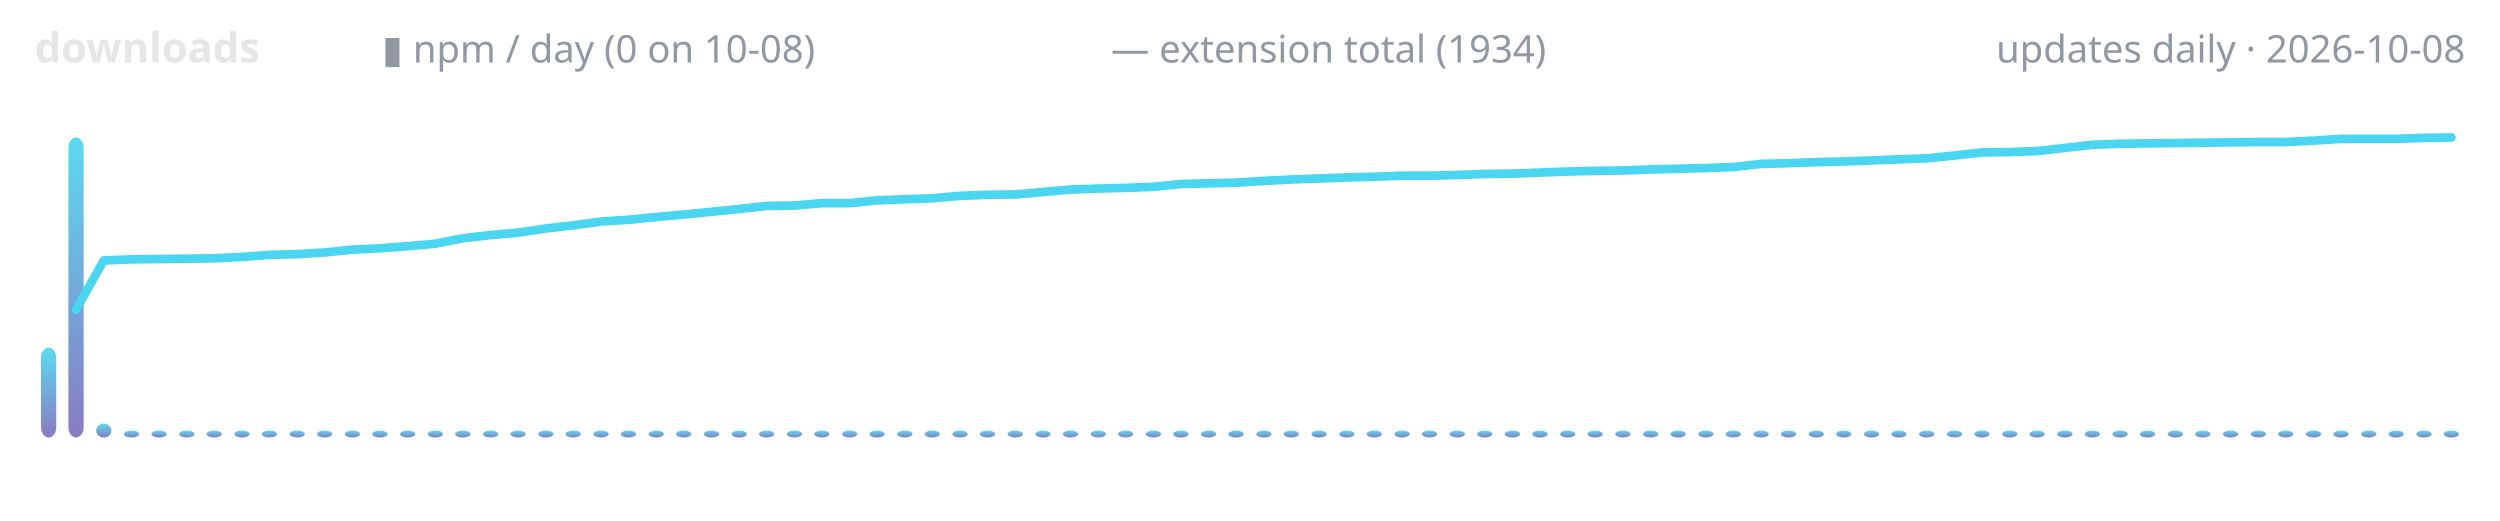
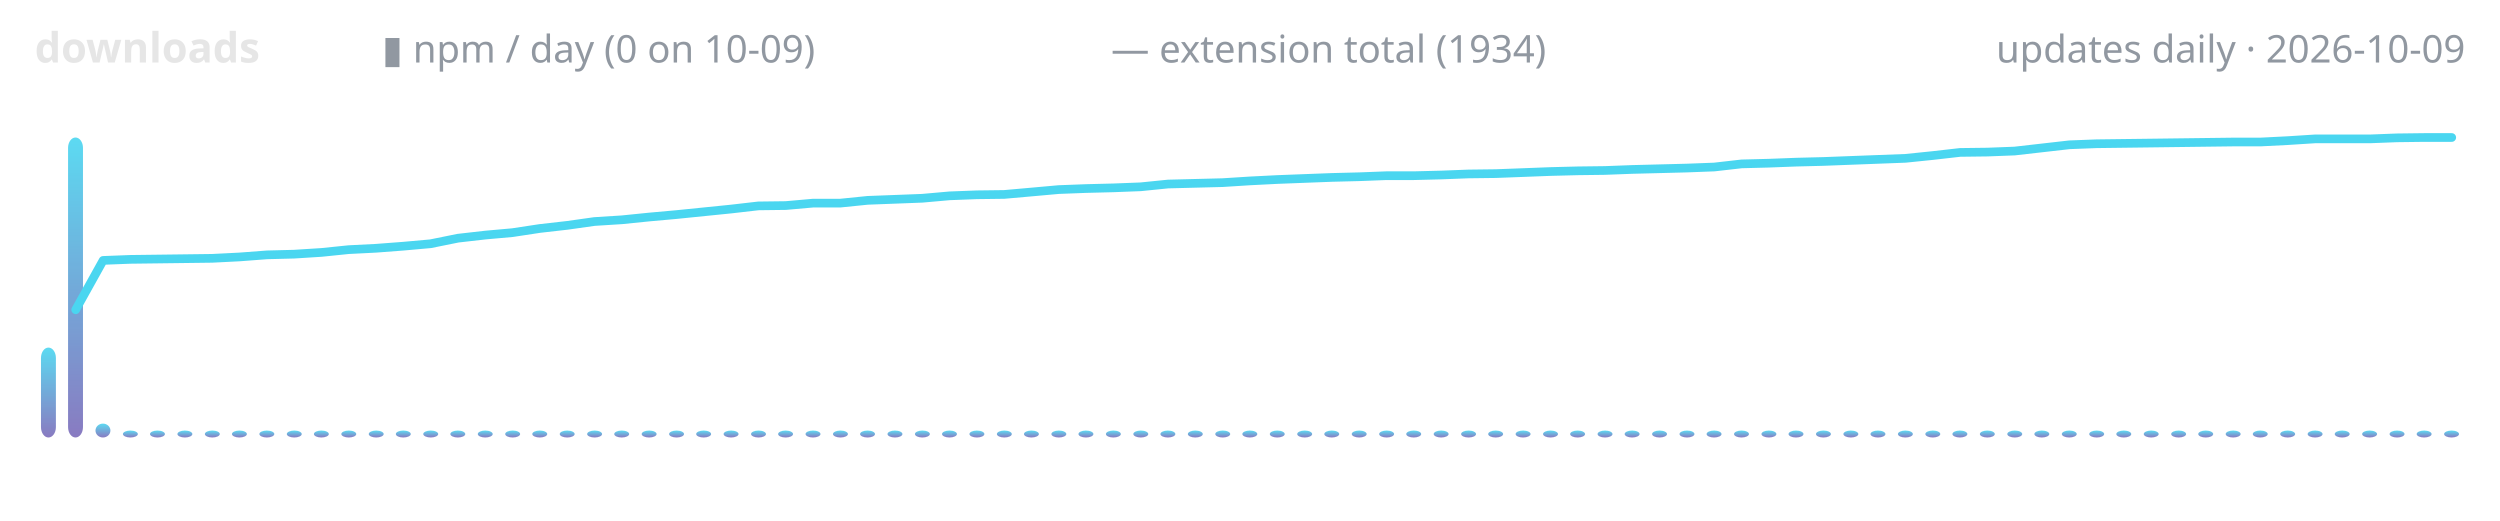
<svg xmlns="http://www.w3.org/2000/svg" width="720" height="150" viewBox="0 0 720 150" role="img" aria-label="lodestone downloads over time">
  <defs>
    <linearGradient id="g" x1="0" y1="1" x2="0" y2="0">
      <stop offset="0" stop-color="#7c6cba" />
      <stop offset="1" stop-color="#4ad6f0" />
    </linearGradient>
  </defs>
  <text x="10" y="18" font-family="ui-sans-serif,system-ui,sans-serif" font-size="12" font-weight="600" fill="#e6e6e6" text-anchor="start">downloads</text>
-   <text x="110" y="18" font-family="ui-sans-serif,system-ui,sans-serif" font-size="11" font-weight="400" fill="#9198a1" text-anchor="start">▮ npm / day (0 on 10-08)</text>
+   <text x="110" y="18" font-family="ui-sans-serif,system-ui,sans-serif" font-size="11" font-weight="400" fill="#9198a1" text-anchor="start">▮ npm / day (0 on 10-09)</text>
  <text x="320" y="18" font-family="ui-sans-serif,system-ui,sans-serif" font-size="11" font-weight="400" fill="#9198a1" text-anchor="start">— extension total (1934)</text>
-   <text x="710" y="18" font-family="ui-sans-serif,system-ui,sans-serif" font-size="11" font-weight="400" fill="#9198a1" text-anchor="end">updates daily · 2026-10-08</text>
-   <rect x="11.8" y="100.1" width="4.4" height="25.9" rx="3" fill="url(#g)" opacity="0.9" />
-   <rect x="19.7" y="39.6" width="4.4" height="86.4" rx="3" fill="url(#g)" opacity="0.9" />
-   <rect x="27.7" y="122.0" width="4.4" height="4.0" rx="3" fill="url(#g)" opacity="0.9" />
-   <rect x="35.7" y="124.0" width="4.4" height="2.0" rx="3" fill="url(#g)" opacity="0.9" />
-   <rect x="43.6" y="124.0" width="4.4" height="2.0" rx="3" fill="url(#g)" opacity="0.9" />
-   <rect x="51.6" y="124.0" width="4.4" height="2.0" rx="3" fill="url(#g)" opacity="0.9" />
-   <rect x="59.5" y="124.0" width="4.4" height="2.0" rx="3" fill="url(#g)" opacity="0.9" />
-   <rect x="67.5" y="124.0" width="4.4" height="2.0" rx="3" fill="url(#g)" opacity="0.9" />
-   <rect x="75.4" y="124.0" width="4.4" height="2.0" rx="3" fill="url(#g)" opacity="0.9" />
-   <rect x="83.4" y="124.0" width="4.4" height="2.0" rx="3" fill="url(#g)" opacity="0.9" />
-   <rect x="91.3" y="124.0" width="4.4" height="2.0" rx="3" fill="url(#g)" opacity="0.9" />
-   <rect x="99.3" y="124.0" width="4.4" height="2.0" rx="3" fill="url(#g)" opacity="0.9" />
-   <rect x="107.2" y="124.0" width="4.4" height="2.0" rx="3" fill="url(#g)" opacity="0.9" />
-   <rect x="115.2" y="124.0" width="4.4" height="2.0" rx="3" fill="url(#g)" opacity="0.9" />
-   <rect x="123.2" y="124.0" width="4.4" height="2.0" rx="3" fill="url(#g)" opacity="0.9" />
-   <rect x="131.1" y="124.0" width="4.4" height="2.0" rx="3" fill="url(#g)" opacity="0.9" />
-   <rect x="139.1" y="124.0" width="4.4" height="2.0" rx="3" fill="url(#g)" opacity="0.9" />
-   <rect x="147.0" y="124.0" width="4.4" height="2.0" rx="3" fill="url(#g)" opacity="0.9" />
-   <rect x="155.0" y="124.0" width="4.4" height="2.0" rx="3" fill="url(#g)" opacity="0.9" />
-   <rect x="162.9" y="124.0" width="4.4" height="2.0" rx="3" fill="url(#g)" opacity="0.9" />
-   <rect x="170.9" y="124.0" width="4.4" height="2.0" rx="3" fill="url(#g)" opacity="0.9" />
-   <rect x="178.8" y="124.0" width="4.4" height="2.0" rx="3" fill="url(#g)" opacity="0.9" />
-   <rect x="186.8" y="124.0" width="4.4" height="2.0" rx="3" fill="url(#g)" opacity="0.9" />
-   <rect x="194.7" y="124.0" width="4.4" height="2.0" rx="3" fill="url(#g)" opacity="0.9" />
-   <rect x="202.7" y="124.0" width="4.4" height="2.0" rx="3" fill="url(#g)" opacity="0.9" />
-   <rect x="210.7" y="124.0" width="4.4" height="2.0" rx="3" fill="url(#g)" opacity="0.9" />
-   <rect x="218.6" y="124.0" width="4.4" height="2.0" rx="3" fill="url(#g)" opacity="0.9" />
-   <rect x="226.6" y="124.0" width="4.4" height="2.0" rx="3" fill="url(#g)" opacity="0.9" />
-   <rect x="234.5" y="124.0" width="4.4" height="2.0" rx="3" fill="url(#g)" opacity="0.9" />
-   <rect x="242.5" y="124.0" width="4.4" height="2.0" rx="3" fill="url(#g)" opacity="0.9" />
-   <rect x="250.4" y="124.0" width="4.4" height="2.0" rx="3" fill="url(#g)" opacity="0.9" />
-   <rect x="258.4" y="124.0" width="4.4" height="2.0" rx="3" fill="url(#g)" opacity="0.9" />
-   <rect x="266.3" y="124.0" width="4.4" height="2.0" rx="3" fill="url(#g)" opacity="0.9" />
-   <rect x="274.3" y="124.0" width="4.4" height="2.0" rx="3" fill="url(#g)" opacity="0.9" />
-   <rect x="282.2" y="124.0" width="4.4" height="2.0" rx="3" fill="url(#g)" opacity="0.9" />
-   <rect x="290.2" y="124.0" width="4.4" height="2.0" rx="3" fill="url(#g)" opacity="0.9" />
-   <rect x="298.2" y="124.0" width="4.4" height="2.0" rx="3" fill="url(#g)" opacity="0.9" />
-   <rect x="306.1" y="124.0" width="4.4" height="2.0" rx="3" fill="url(#g)" opacity="0.9" />
-   <rect x="314.1" y="124.0" width="4.4" height="2.0" rx="3" fill="url(#g)" opacity="0.9" />
-   <rect x="322.0" y="124.0" width="4.4" height="2.0" rx="3" fill="url(#g)" opacity="0.9" />
-   <rect x="330.0" y="124.0" width="4.4" height="2.0" rx="3" fill="url(#g)" opacity="0.9" />
-   <rect x="337.9" y="124.0" width="4.4" height="2.0" rx="3" fill="url(#g)" opacity="0.9" />
-   <rect x="345.9" y="124.0" width="4.4" height="2.0" rx="3" fill="url(#g)" opacity="0.9" />
-   <rect x="353.8" y="124.0" width="4.4" height="2.0" rx="3" fill="url(#g)" opacity="0.9" />
-   <rect x="361.8" y="124.0" width="4.4" height="2.0" rx="3" fill="url(#g)" opacity="0.9" />
-   <rect x="369.7" y="124.0" width="4.4" height="2.0" rx="3" fill="url(#g)" opacity="0.9" />
-   <rect x="377.7" y="124.0" width="4.4" height="2.0" rx="3" fill="url(#g)" opacity="0.9" />
-   <rect x="385.7" y="124.0" width="4.4" height="2.0" rx="3" fill="url(#g)" opacity="0.9" />
-   <rect x="393.6" y="124.0" width="4.4" height="2.0" rx="3" fill="url(#g)" opacity="0.9" />
-   <rect x="401.6" y="124.0" width="4.4" height="2.0" rx="3" fill="url(#g)" opacity="0.9" />
-   <rect x="409.5" y="124.0" width="4.4" height="2.0" rx="3" fill="url(#g)" opacity="0.9" />
-   <rect x="417.5" y="124.0" width="4.4" height="2.0" rx="3" fill="url(#g)" opacity="0.9" />
-   <rect x="425.4" y="124.0" width="4.4" height="2.0" rx="3" fill="url(#g)" opacity="0.9" />
-   <rect x="433.4" y="124.0" width="4.4" height="2.0" rx="3" fill="url(#g)" opacity="0.9" />
-   <rect x="441.3" y="124.0" width="4.4" height="2.0" rx="3" fill="url(#g)" opacity="0.9" />
-   <rect x="449.3" y="124.0" width="4.4" height="2.0" rx="3" fill="url(#g)" opacity="0.9" />
-   <rect x="457.2" y="124.0" width="4.4" height="2.0" rx="3" fill="url(#g)" opacity="0.9" />
-   <rect x="465.2" y="124.0" width="4.4" height="2.0" rx="3" fill="url(#g)" opacity="0.9" />
-   <rect x="473.2" y="124.0" width="4.4" height="2.0" rx="3" fill="url(#g)" opacity="0.9" />
-   <rect x="481.1" y="124.0" width="4.4" height="2.0" rx="3" fill="url(#g)" opacity="0.9" />
-   <rect x="489.1" y="124.0" width="4.4" height="2.0" rx="3" fill="url(#g)" opacity="0.9" />
-   <rect x="497.0" y="124.0" width="4.4" height="2.0" rx="3" fill="url(#g)" opacity="0.9" />
-   <rect x="505.0" y="124.0" width="4.4" height="2.0" rx="3" fill="url(#g)" opacity="0.9" />
-   <rect x="512.9" y="124.0" width="4.4" height="2.0" rx="3" fill="url(#g)" opacity="0.9" />
-   <rect x="520.9" y="124.0" width="4.4" height="2.0" rx="3" fill="url(#g)" opacity="0.9" />
-   <rect x="528.8" y="124.0" width="4.4" height="2.0" rx="3" fill="url(#g)" opacity="0.9" />
-   <rect x="536.8" y="124.0" width="4.4" height="2.0" rx="3" fill="url(#g)" opacity="0.9" />
-   <rect x="544.7" y="124.0" width="4.4" height="2.0" rx="3" fill="url(#g)" opacity="0.9" />
-   <rect x="552.7" y="124.0" width="4.4" height="2.0" rx="3" fill="url(#g)" opacity="0.9" />
-   <rect x="560.7" y="124.0" width="4.4" height="2.0" rx="3" fill="url(#g)" opacity="0.9" />
-   <rect x="568.6" y="124.0" width="4.4" height="2.0" rx="3" fill="url(#g)" opacity="0.9" />
-   <rect x="576.6" y="124.0" width="4.4" height="2.0" rx="3" fill="url(#g)" opacity="0.9" />
-   <rect x="584.5" y="124.0" width="4.4" height="2.0" rx="3" fill="url(#g)" opacity="0.9" />
-   <rect x="592.5" y="124.0" width="4.4" height="2.0" rx="3" fill="url(#g)" opacity="0.9" />
-   <rect x="600.4" y="124.0" width="4.4" height="2.0" rx="3" fill="url(#g)" opacity="0.9" />
-   <rect x="608.4" y="124.0" width="4.4" height="2.0" rx="3" fill="url(#g)" opacity="0.9" />
-   <rect x="616.3" y="124.0" width="4.4" height="2.0" rx="3" fill="url(#g)" opacity="0.9" />
-   <rect x="624.3" y="124.0" width="4.4" height="2.0" rx="3" fill="url(#g)" opacity="0.9" />
-   <rect x="632.2" y="124.0" width="4.4" height="2.0" rx="3" fill="url(#g)" opacity="0.9" />
-   <rect x="640.2" y="124.0" width="4.4" height="2.0" rx="3" fill="url(#g)" opacity="0.9" />
-   <rect x="648.2" y="124.0" width="4.4" height="2.0" rx="3" fill="url(#g)" opacity="0.9" />
-   <rect x="656.1" y="124.0" width="4.4" height="2.0" rx="3" fill="url(#g)" opacity="0.9" />
-   <rect x="664.1" y="124.0" width="4.4" height="2.0" rx="3" fill="url(#g)" opacity="0.9" />
-   <rect x="672.0" y="124.0" width="4.4" height="2.0" rx="3" fill="url(#g)" opacity="0.9" />
-   <rect x="680.0" y="124.0" width="4.4" height="2.0" rx="3" fill="url(#g)" opacity="0.9" />
-   <rect x="687.9" y="124.0" width="4.4" height="2.0" rx="3" fill="url(#g)" opacity="0.9" />
-   <rect x="695.9" y="124.0" width="4.4" height="2.0" rx="3" fill="url(#g)" opacity="0.9" />
-   <rect x="703.8" y="124.0" width="4.4" height="2.0" rx="3" fill="url(#g)" opacity="0.9" />
-   <polyline points="21.9,89.2 29.9,75.0 37.8,74.7 45.8,74.6 53.8,74.5 61.7,74.4 69.7,74.0 77.6,73.4 85.6,73.2 93.5,72.7 101.5,71.9 109.4,71.5 117.4,70.9 125.3,70.2 133.3,68.6 141.3,67.7 149.2,67.0 157.2,65.8 165.1,64.9 173.1,63.8 181.0,63.3 189.0,62.5 196.9,61.8 204.9,61.0 212.8,60.2 220.8,59.3 228.8,59.2 236.7,58.5 244.7,58.5 252.6,57.7 260.6,57.4 268.5,57.1 276.5,56.4 284.4,56.1 292.4,56.0 300.3,55.3 308.3,54.6 316.3,54.3 324.2,54.1 332.2,53.8 340.1,53.0 348.1,52.8 356.0,52.6 364.0,52.1 371.9,51.7 379.9,51.4 387.8,51.1 395.8,50.9 403.8,50.6 411.7,50.6 419.7,50.4 427.6,50.1 435.6,50.0 443.5,49.7 451.5,49.4 459.4,49.2 467.4,49.1 475.3,48.8 483.3,48.6 491.3,48.4 499.2,48.1 507.2,47.2 515.1,47.0 523.1,46.7 531.0,46.5 539.0,46.2 546.9,45.9 554.9,45.6 562.8,44.8 570.8,43.9 578.8,43.8 586.7,43.5 594.7,42.6 602.6,41.7 610.6,41.4 618.5,41.3 626.5,41.2 634.4,41.1 642.4,41.0 650.3,40.9 658.3,40.9 666.3,40.5 674.2,40.0 682.2,40.0 690.1,40.0 698.1,39.7 706.0,39.6" fill="none" stroke="#4ad6f0" stroke-width="2.5" stroke-linecap="round" stroke-linejoin="round" />
+   <text x="710" y="18" font-family="ui-sans-serif,system-ui,sans-serif" font-size="11" font-weight="400" fill="#9198a1" text-anchor="end">updates daily · 2026-10-09</text>
+   <rect x="11.8" y="100.1" width="4.3" height="25.9" rx="3" fill="url(#g)" opacity="0.9" />
+   <rect x="19.6" y="39.6" width="4.3" height="86.4" rx="3" fill="url(#g)" opacity="0.9" />
+   <rect x="27.5" y="122.0" width="4.3" height="4.0" rx="3" fill="url(#g)" opacity="0.9" />
+   <rect x="35.4" y="124.0" width="4.3" height="2.0" rx="3" fill="url(#g)" opacity="0.9" />
+   <rect x="43.2" y="124.0" width="4.3" height="2.0" rx="3" fill="url(#g)" opacity="0.9" />
+   <rect x="51.1" y="124.0" width="4.3" height="2.0" rx="3" fill="url(#g)" opacity="0.9" />
+   <rect x="59.0" y="124.0" width="4.3" height="2.0" rx="3" fill="url(#g)" opacity="0.9" />
+   <rect x="66.8" y="124.0" width="4.3" height="2.0" rx="3" fill="url(#g)" opacity="0.9" />
+   <rect x="74.7" y="124.0" width="4.3" height="2.0" rx="3" fill="url(#g)" opacity="0.9" />
+   <rect x="82.6" y="124.0" width="4.3" height="2.0" rx="3" fill="url(#g)" opacity="0.9" />
+   <rect x="90.4" y="124.0" width="4.3" height="2.0" rx="3" fill="url(#g)" opacity="0.9" />
+   <rect x="98.3" y="124.0" width="4.3" height="2.0" rx="3" fill="url(#g)" opacity="0.9" />
+   <rect x="106.2" y="124.0" width="4.3" height="2.0" rx="3" fill="url(#g)" opacity="0.9" />
+   <rect x="114.0" y="124.0" width="4.3" height="2.0" rx="3" fill="url(#g)" opacity="0.9" />
+   <rect x="121.9" y="124.0" width="4.3" height="2.0" rx="3" fill="url(#g)" opacity="0.9" />
+   <rect x="129.7" y="124.0" width="4.3" height="2.0" rx="3" fill="url(#g)" opacity="0.9" />
+   <rect x="137.6" y="124.0" width="4.3" height="2.0" rx="3" fill="url(#g)" opacity="0.9" />
+   <rect x="145.5" y="124.0" width="4.3" height="2.0" rx="3" fill="url(#g)" opacity="0.9" />
+   <rect x="153.3" y="124.0" width="4.3" height="2.0" rx="3" fill="url(#g)" opacity="0.9" />
+   <rect x="161.2" y="124.0" width="4.3" height="2.0" rx="3" fill="url(#g)" opacity="0.9" />
+   <rect x="169.1" y="124.0" width="4.3" height="2.0" rx="3" fill="url(#g)" opacity="0.9" />
+   <rect x="176.9" y="124.0" width="4.3" height="2.0" rx="3" fill="url(#g)" opacity="0.9" />
+   <rect x="184.8" y="124.0" width="4.3" height="2.0" rx="3" fill="url(#g)" opacity="0.9" />
+   <rect x="192.7" y="124.0" width="4.3" height="2.0" rx="3" fill="url(#g)" opacity="0.9" />
+   <rect x="200.5" y="124.0" width="4.3" height="2.0" rx="3" fill="url(#g)" opacity="0.9" />
+   <rect x="208.4" y="124.0" width="4.3" height="2.0" rx="3" fill="url(#g)" opacity="0.9" />
+   <rect x="216.3" y="124.0" width="4.3" height="2.0" rx="3" fill="url(#g)" opacity="0.9" />
+   <rect x="224.1" y="124.0" width="4.3" height="2.0" rx="3" fill="url(#g)" opacity="0.9" />
+   <rect x="232.0" y="124.0" width="4.3" height="2.0" rx="3" fill="url(#g)" opacity="0.9" />
+   <rect x="239.9" y="124.0" width="4.3" height="2.0" rx="3" fill="url(#g)" opacity="0.9" />
+   <rect x="247.7" y="124.0" width="4.3" height="2.0" rx="3" fill="url(#g)" opacity="0.9" />
+   <rect x="255.6" y="124.0" width="4.3" height="2.0" rx="3" fill="url(#g)" opacity="0.9" />
+   <rect x="263.5" y="124.0" width="4.3" height="2.0" rx="3" fill="url(#g)" opacity="0.9" />
+   <rect x="271.3" y="124.0" width="4.3" height="2.0" rx="3" fill="url(#g)" opacity="0.9" />
+   <rect x="279.2" y="124.0" width="4.3" height="2.0" rx="3" fill="url(#g)" opacity="0.9" />
+   <rect x="287.1" y="124.0" width="4.3" height="2.0" rx="3" fill="url(#g)" opacity="0.9" />
+   <rect x="294.9" y="124.0" width="4.3" height="2.0" rx="3" fill="url(#g)" opacity="0.9" />
+   <rect x="302.8" y="124.0" width="4.3" height="2.0" rx="3" fill="url(#g)" opacity="0.9" />
+   <rect x="310.6" y="124.0" width="4.3" height="2.0" rx="3" fill="url(#g)" opacity="0.9" />
+   <rect x="318.5" y="124.0" width="4.3" height="2.0" rx="3" fill="url(#g)" opacity="0.9" />
+   <rect x="326.4" y="124.0" width="4.3" height="2.0" rx="3" fill="url(#g)" opacity="0.9" />
+   <rect x="334.2" y="124.0" width="4.3" height="2.0" rx="3" fill="url(#g)" opacity="0.9" />
+   <rect x="342.1" y="124.0" width="4.3" height="2.0" rx="3" fill="url(#g)" opacity="0.9" />
+   <rect x="350.0" y="124.0" width="4.3" height="2.0" rx="3" fill="url(#g)" opacity="0.9" />
+   <rect x="357.8" y="124.0" width="4.3" height="2.0" rx="3" fill="url(#g)" opacity="0.9" />
+   <rect x="365.7" y="124.0" width="4.3" height="2.0" rx="3" fill="url(#g)" opacity="0.9" />
+   <rect x="373.6" y="124.0" width="4.3" height="2.0" rx="3" fill="url(#g)" opacity="0.9" />
+   <rect x="381.4" y="124.0" width="4.3" height="2.0" rx="3" fill="url(#g)" opacity="0.9" />
+   <rect x="389.3" y="124.0" width="4.3" height="2.0" rx="3" fill="url(#g)" opacity="0.9" />
+   <rect x="397.2" y="124.0" width="4.3" height="2.0" rx="3" fill="url(#g)" opacity="0.9" />
+   <rect x="405.0" y="124.0" width="4.3" height="2.0" rx="3" fill="url(#g)" opacity="0.9" />
+   <rect x="412.9" y="124.0" width="4.3" height="2.0" rx="3" fill="url(#g)" opacity="0.9" />
+   <rect x="420.8" y="124.0" width="4.3" height="2.0" rx="3" fill="url(#g)" opacity="0.9" />
+   <rect x="428.6" y="124.0" width="4.3" height="2.0" rx="3" fill="url(#g)" opacity="0.9" />
+   <rect x="436.5" y="124.0" width="4.3" height="2.0" rx="3" fill="url(#g)" opacity="0.9" />
+   <rect x="444.4" y="124.0" width="4.3" height="2.0" rx="3" fill="url(#g)" opacity="0.9" />
+   <rect x="452.2" y="124.0" width="4.3" height="2.0" rx="3" fill="url(#g)" opacity="0.9" />
+   <rect x="460.1" y="124.0" width="4.3" height="2.0" rx="3" fill="url(#g)" opacity="0.9" />
+   <rect x="467.9" y="124.0" width="4.3" height="2.0" rx="3" fill="url(#g)" opacity="0.9" />
+   <rect x="475.8" y="124.0" width="4.3" height="2.0" rx="3" fill="url(#g)" opacity="0.9" />
+   <rect x="483.7" y="124.0" width="4.3" height="2.0" rx="3" fill="url(#g)" opacity="0.9" />
+   <rect x="491.5" y="124.0" width="4.3" height="2.0" rx="3" fill="url(#g)" opacity="0.9" />
+   <rect x="499.4" y="124.0" width="4.3" height="2.0" rx="3" fill="url(#g)" opacity="0.9" />
+   <rect x="507.3" y="124.0" width="4.3" height="2.0" rx="3" fill="url(#g)" opacity="0.9" />
+   <rect x="515.1" y="124.0" width="4.3" height="2.0" rx="3" fill="url(#g)" opacity="0.9" />
+   <rect x="523.0" y="124.0" width="4.3" height="2.0" rx="3" fill="url(#g)" opacity="0.9" />
+   <rect x="530.9" y="124.0" width="4.3" height="2.0" rx="3" fill="url(#g)" opacity="0.9" />
+   <rect x="538.7" y="124.0" width="4.3" height="2.0" rx="3" fill="url(#g)" opacity="0.9" />
+   <rect x="546.6" y="124.0" width="4.3" height="2.0" rx="3" fill="url(#g)" opacity="0.9" />
+   <rect x="554.5" y="124.0" width="4.3" height="2.0" rx="3" fill="url(#g)" opacity="0.9" />
+   <rect x="562.3" y="124.0" width="4.3" height="2.0" rx="3" fill="url(#g)" opacity="0.9" />
+   <rect x="570.2" y="124.0" width="4.3" height="2.0" rx="3" fill="url(#g)" opacity="0.9" />
+   <rect x="578.1" y="124.0" width="4.3" height="2.0" rx="3" fill="url(#g)" opacity="0.9" />
+   <rect x="585.9" y="124.0" width="4.3" height="2.0" rx="3" fill="url(#g)" opacity="0.9" />
+   <rect x="593.8" y="124.0" width="4.3" height="2.0" rx="3" fill="url(#g)" opacity="0.9" />
+   <rect x="601.7" y="124.0" width="4.3" height="2.0" rx="3" fill="url(#g)" opacity="0.9" />
+   <rect x="609.5" y="124.0" width="4.3" height="2.0" rx="3" fill="url(#g)" opacity="0.9" />
+   <rect x="617.4" y="124.0" width="4.3" height="2.0" rx="3" fill="url(#g)" opacity="0.9" />
+   <rect x="625.3" y="124.0" width="4.3" height="2.0" rx="3" fill="url(#g)" opacity="0.9" />
+   <rect x="633.1" y="124.0" width="4.3" height="2.0" rx="3" fill="url(#g)" opacity="0.9" />
+   <rect x="641.0" y="124.0" width="4.3" height="2.0" rx="3" fill="url(#g)" opacity="0.9" />
+   <rect x="648.8" y="124.0" width="4.3" height="2.0" rx="3" fill="url(#g)" opacity="0.9" />
+   <rect x="656.7" y="124.0" width="4.3" height="2.0" rx="3" fill="url(#g)" opacity="0.9" />
+   <rect x="664.6" y="124.0" width="4.3" height="2.0" rx="3" fill="url(#g)" opacity="0.9" />
+   <rect x="672.4" y="124.0" width="4.3" height="2.0" rx="3" fill="url(#g)" opacity="0.9" />
+   <rect x="680.3" y="124.0" width="4.3" height="2.0" rx="3" fill="url(#g)" opacity="0.9" />
+   <rect x="688.2" y="124.0" width="4.3" height="2.0" rx="3" fill="url(#g)" opacity="0.9" />
+   <rect x="696.0" y="124.0" width="4.3" height="2.0" rx="3" fill="url(#g)" opacity="0.9" />
+   <rect x="703.9" y="124.0" width="4.3" height="2.0" rx="3" fill="url(#g)" opacity="0.9" />
+   <polyline points="21.8,89.2 29.7,75.0 37.5,74.7 45.4,74.6 53.3,74.5 61.1,74.4 69.0,74.0 76.9,73.4 84.7,73.2 92.6,72.7 100.4,71.9 108.3,71.5 116.2,70.9 124.0,70.2 131.9,68.6 139.8,67.7 147.6,67.0 155.5,65.8 163.4,64.9 171.2,63.8 179.1,63.3 187.0,62.5 194.8,61.8 202.7,61.0 210.6,60.2 218.4,59.3 226.3,59.2 234.2,58.5 242.0,58.5 249.9,57.7 257.8,57.4 265.6,57.1 273.5,56.4 281.3,56.1 289.2,56.0 297.1,55.3 304.9,54.6 312.8,54.3 320.7,54.1 328.5,53.8 336.4,53.0 344.3,52.8 352.1,52.6 360.0,52.1 367.9,51.7 375.7,51.4 383.6,51.1 391.5,50.9 399.3,50.6 407.2,50.6 415.1,50.4 422.9,50.1 430.8,50.0 438.7,49.7 446.5,49.4 454.4,49.2 462.2,49.1 470.1,48.8 478.0,48.6 485.8,48.4 493.7,48.1 501.6,47.2 509.4,47.0 517.3,46.7 525.2,46.5 533.0,46.2 540.9,45.9 548.8,45.6 556.6,44.8 564.5,43.9 572.4,43.8 580.2,43.5 588.1,42.6 596.0,41.7 603.8,41.4 611.7,41.3 619.6,41.2 627.4,41.1 635.3,41.0 643.1,40.9 651.0,40.9 658.9,40.5 666.7,40.0 674.6,40.0 682.5,40.0 690.3,39.7 698.2,39.6 706.1,39.6" fill="none" stroke="#4ad6f0" stroke-width="2.5" stroke-linecap="round" stroke-linejoin="round" />
</svg>
